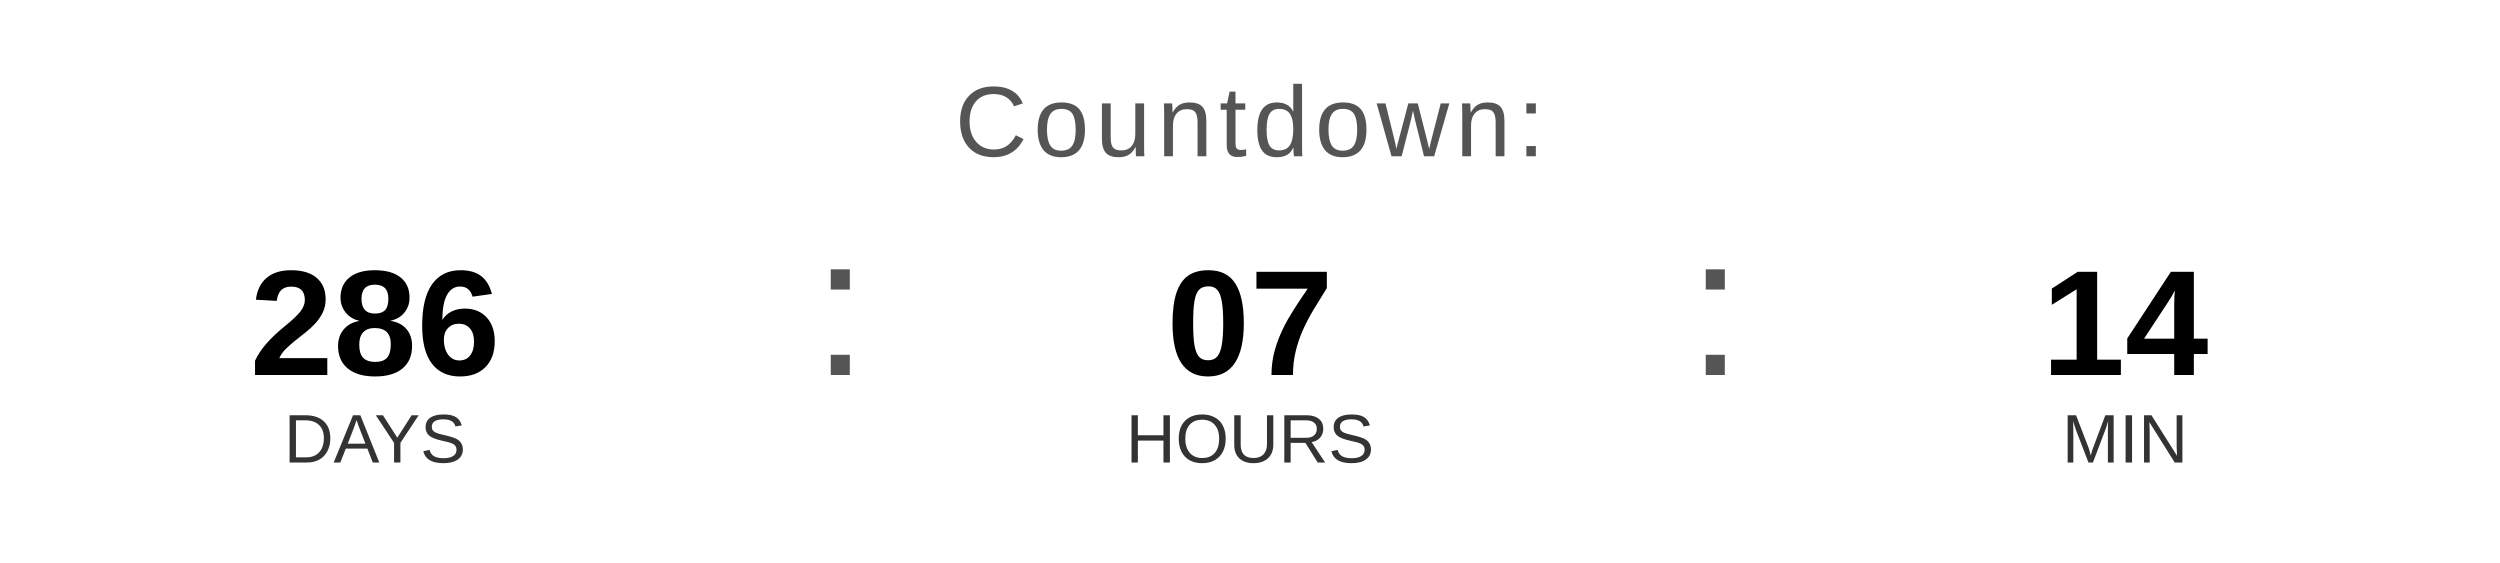
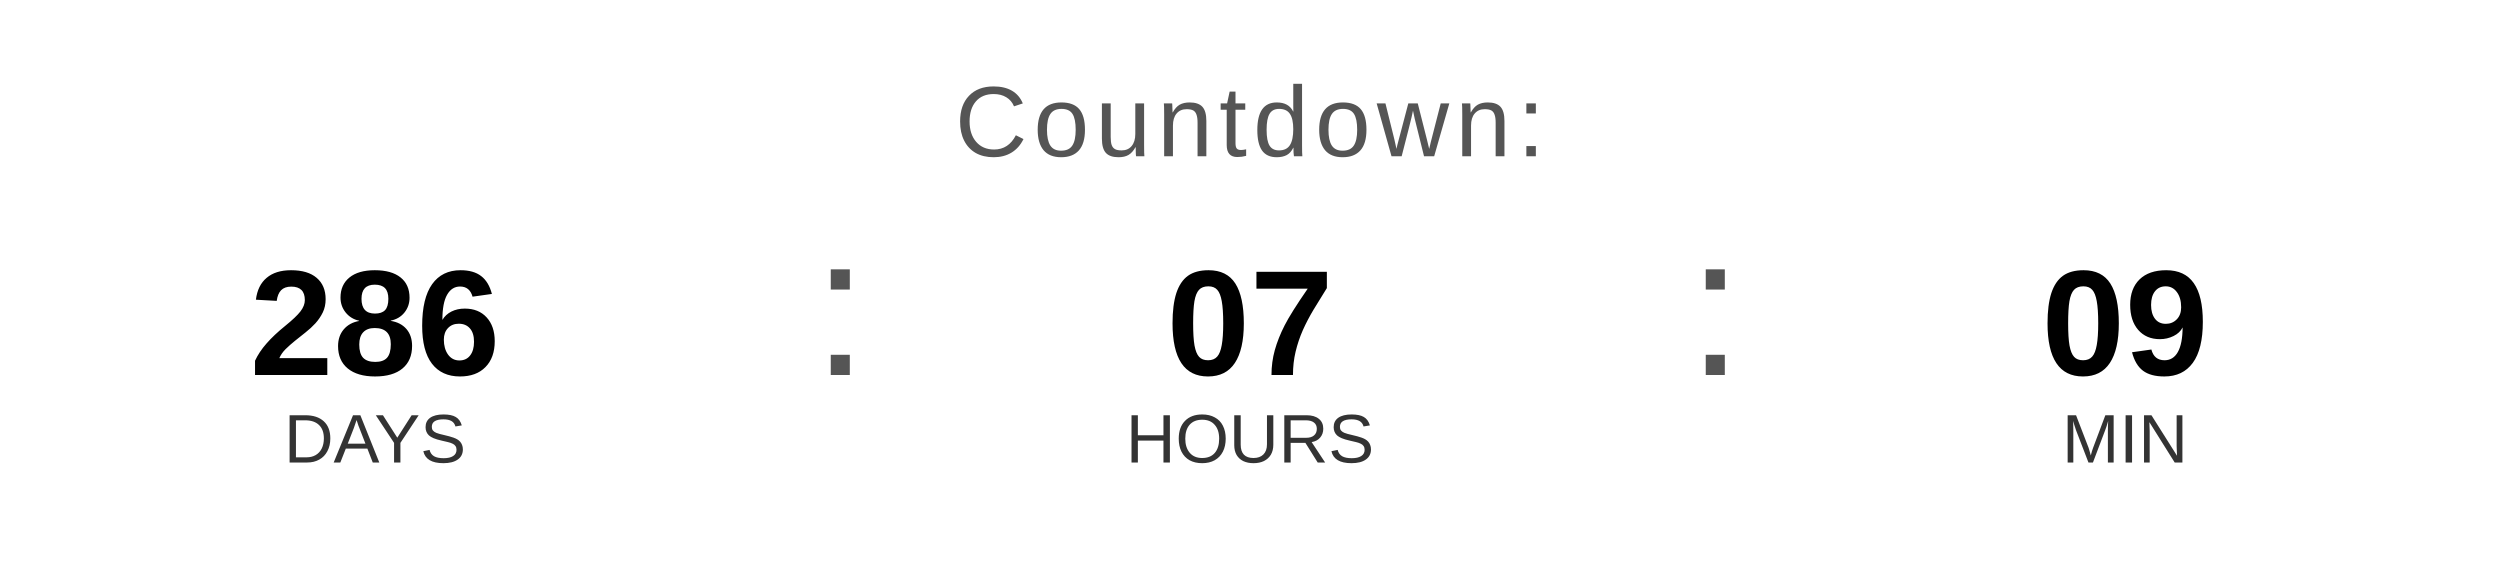
<svg xmlns="http://www.w3.org/2000/svg" width="400" height="90" viewBox="0 0 400 90">
  <text x="200" y="25" font-family="Arial, Helvetica, sans-serif" font-size="16" fill="#555555" text-anchor="middle" letter-spacing="1">
    Countdown:
  </text>
  <text x="60" y="60" font-family="Arial, Helvetica, sans-serif" font-size="24" font-weight="bold" fill="#000000" text-anchor="middle">286</text>
  <text x="60" y="74" font-family="Arial, Helvetica, sans-serif" font-size="11" fill="#333333" text-anchor="middle">DAYS</text>
  <text x="130" y="60" font-family="Arial, sans-serif" font-size="32" fill="#555555">:</text>
  <text x="200" y="60" font-family="Arial, Helvetica, sans-serif" font-size="24" font-weight="bold" fill="#000000" text-anchor="middle">07</text>
  <text x="200" y="74" font-family="Arial, Helvetica, sans-serif" font-size="11" fill="#333333" text-anchor="middle">HOURS</text>
  <text x="270" y="60" font-family="Arial, sans-serif" font-size="32" fill="#555555">:</text>
-   <text x="340" y="60" font-family="Arial, Helvetica, sans-serif" font-size="24" font-weight="bold" fill="#000000" text-anchor="middle">14</text>
+   <text x="340" y="60" font-family="Arial, Helvetica, sans-serif" font-size="24" font-weight="bold" fill="#000000" text-anchor="middle">09</text>
  <text x="340" y="74" font-family="Arial, Helvetica, sans-serif" font-size="11" fill="#333333" text-anchor="middle">MIN</text>
</svg>
